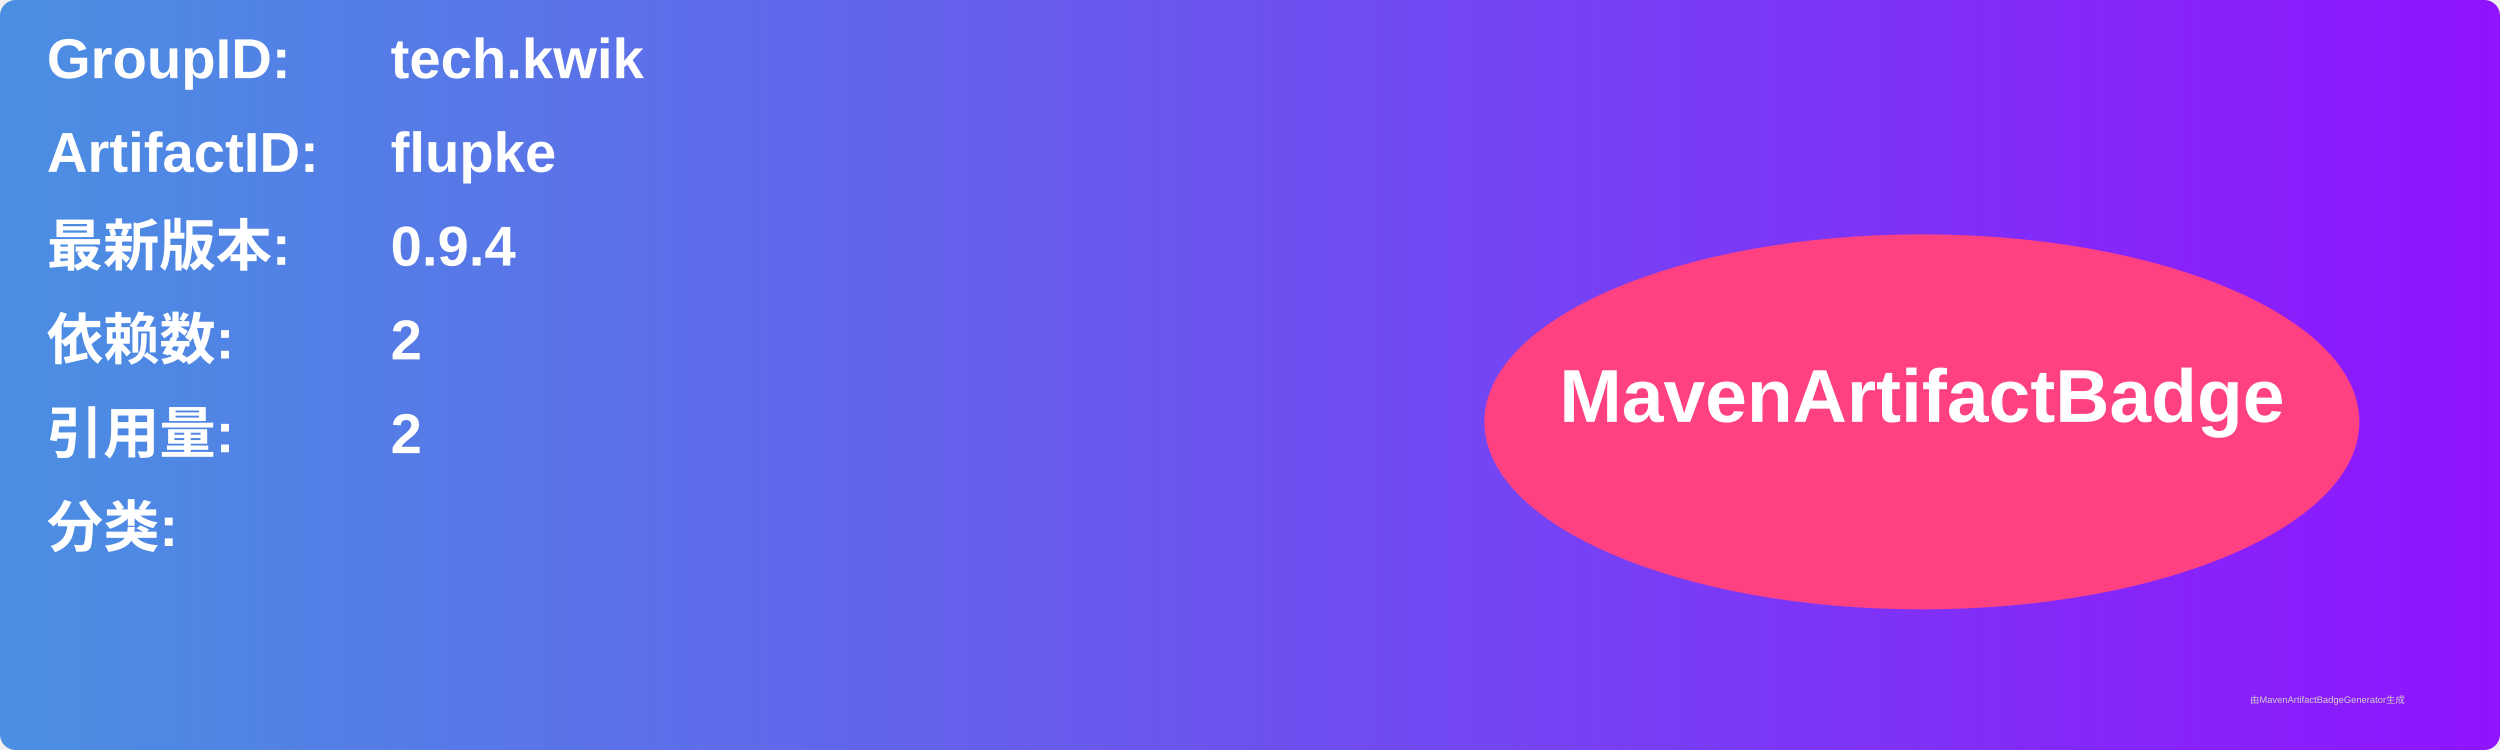
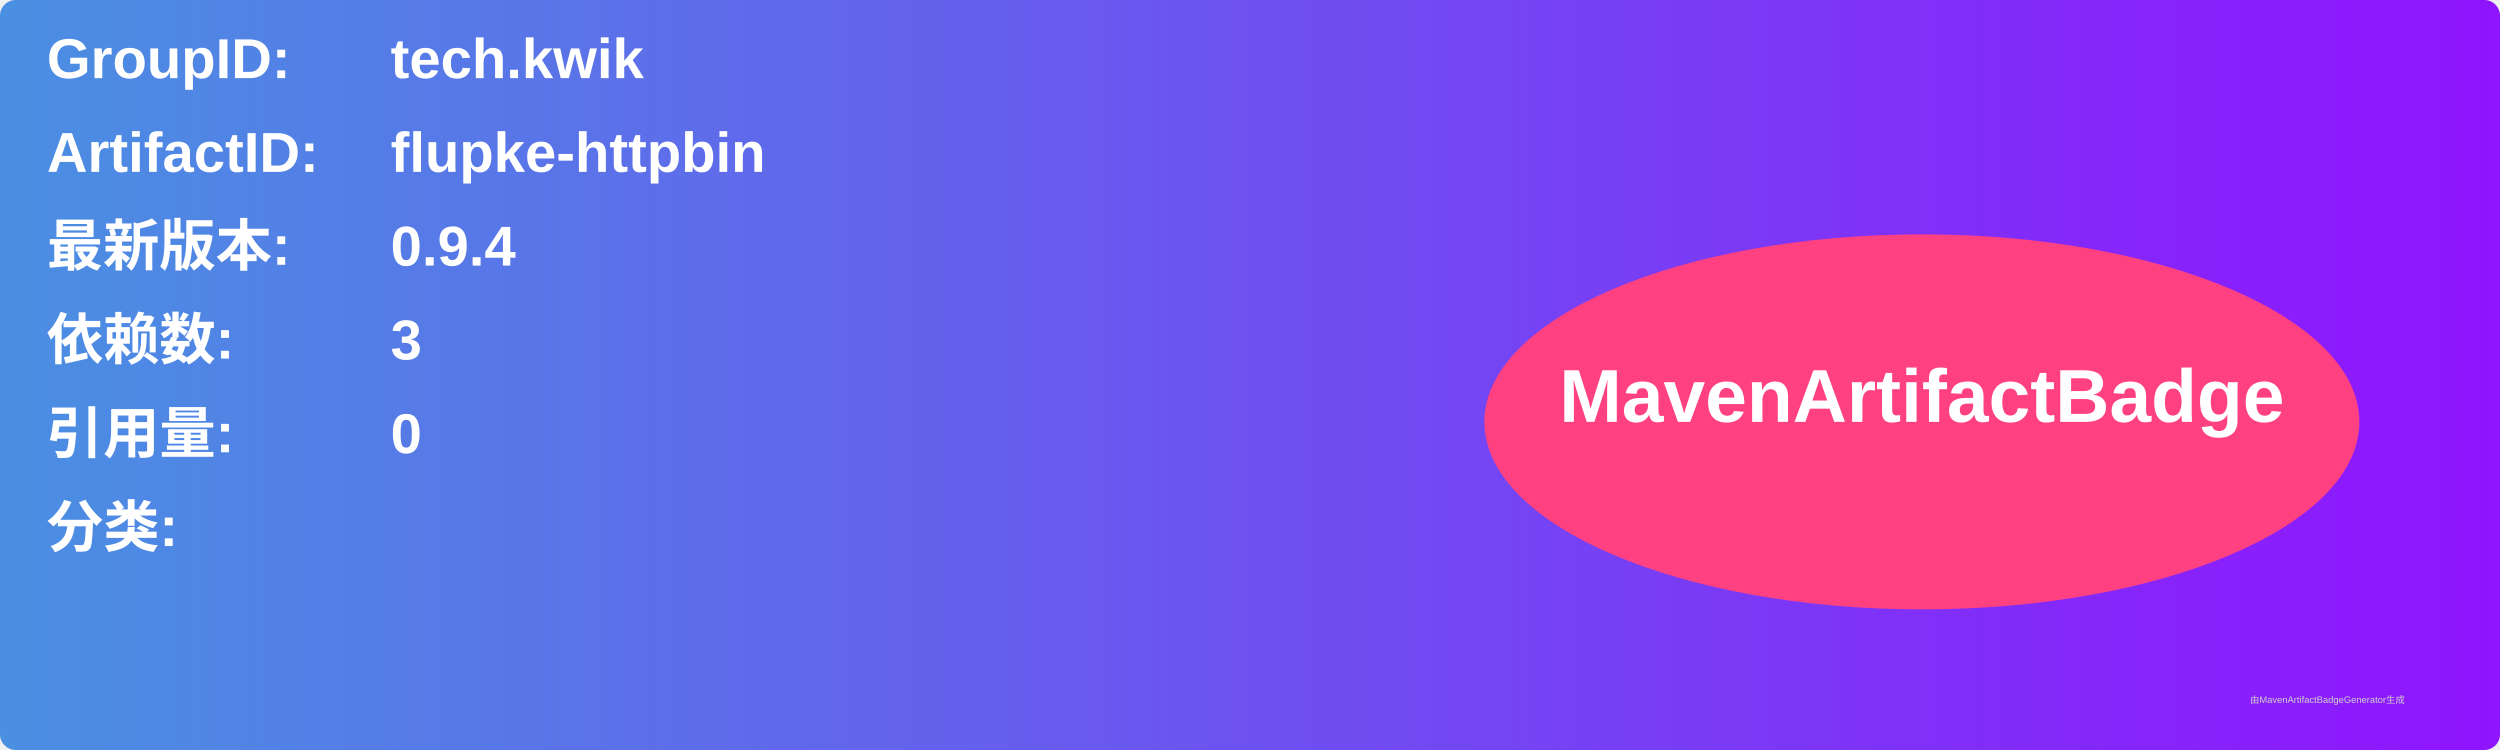
<svg xmlns="http://www.w3.org/2000/svg" width="800" height="240" viewBox="0 0 800 240">
  <linearGradient id="grad" x1="0%" y1="0%" x2="100%" y2="0%">
    <stop offset="0%" stop-color="#4a90e2" />
    <stop offset="100%" stop-color="#9013fe" />
  </linearGradient>
  <rect width="100%" height="100%" rx="5" ry="5" fill="url(#grad)" />
  <g transform="translate(15, 15)">
    <text x="0" y="10" font-family="Arial" font-size="18" fill="white" font-weight="bold" width="260">GroupID:</text>
    <text x="110" y="10" font-family="Arial" font-size="18" fill="white" font-weight="bold" width="460">tech.kwik</text>
    <text x="0" y="40" font-family="Arial" font-size="18" fill="white" font-weight="bold" width="260">ArtifactID:</text>
-     <text x="110" y="40" font-family="Arial" font-size="18" fill="white" font-weight="bold" width="460">flupke</text>
+     <text x="110" y="40" font-family="Arial" font-size="18" fill="white" font-weight="bold" width="460">flupke-httpbin</text>
    <text x="0" y="70" font-family="Arial" font-size="18" fill="white" font-weight="bold">最新版本:</text>
    <text x="110" y="70" font-family="Arial" font-size="18" fill="white" font-weight="bold">
      <tspan font-weight="bold">0.9.4</tspan>
    </text>
    <text x="0" y="100" font-family="Arial" font-size="18" fill="white" font-weight="bold">依赖数: </text>
    <text x="110" y="100" font-family="Arial" font-size="18" fill="white">
-       <tspan font-weight="bold">2</tspan>
+       <tspan font-weight="bold">3</tspan>
    </text>
    <text x="0" y="130" font-family="Arial" font-size="18" fill="white" font-weight="bold">引用量: </text>
    <text x="110" y="130" font-family="Arial" font-size="18" fill="white">
-       <tspan font-weight="bold">2</tspan>
+       <tspan font-weight="bold">0</tspan>
    </text>
    <text x="0" y="160" font-family="Arial" font-size="18" fill="white" font-weight="bold">分类:</text>
    <text x="10" y="190" font-family="Arial" font-size="10" fill="white">
      <tspan font-weight="bold" />
    </text>
    <ellipse cx="600" cy="120" rx="140" ry="60" fill="#ff4081" />
    <text x="600" y="120" text-anchor="middle" font-family="Arial" font-size="24" fill="white" font-weight="bold">MavenArtifactBadge</text>
  </g>
  <text x="720" y="225" font-family="Arial" font-size="3" fill="#d0d0d0">由MavenArtifactBadgeGenerator生成</text>
</svg>
